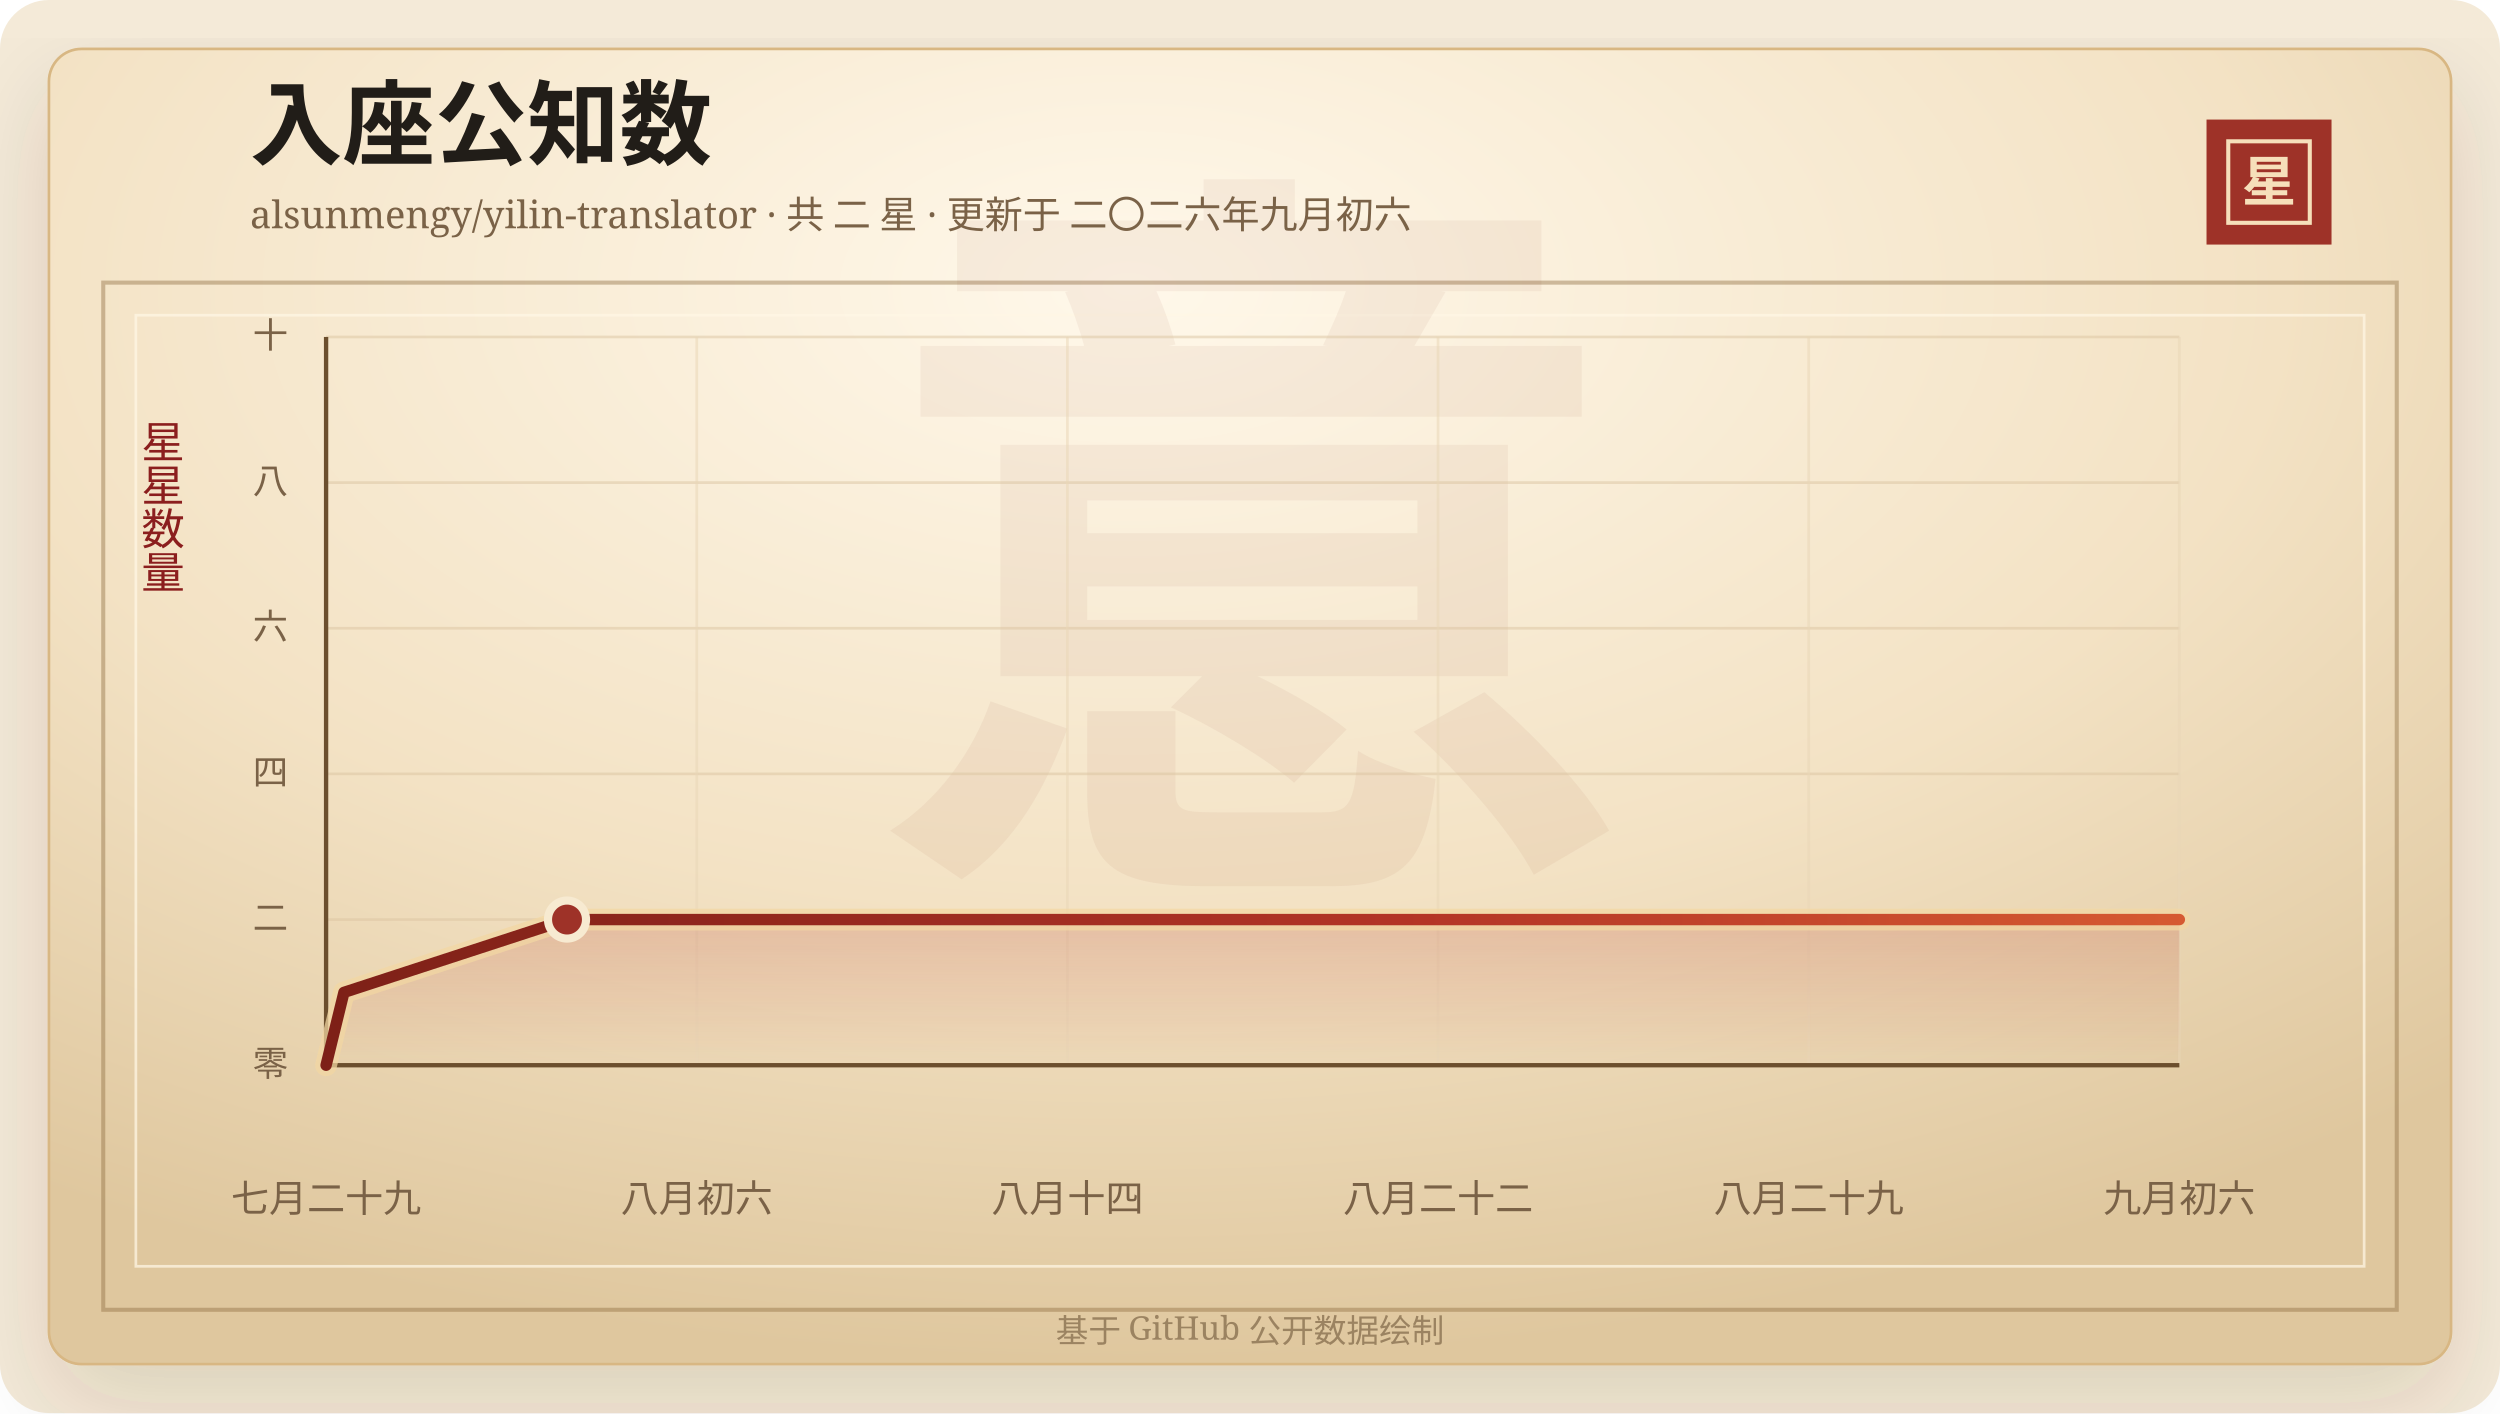
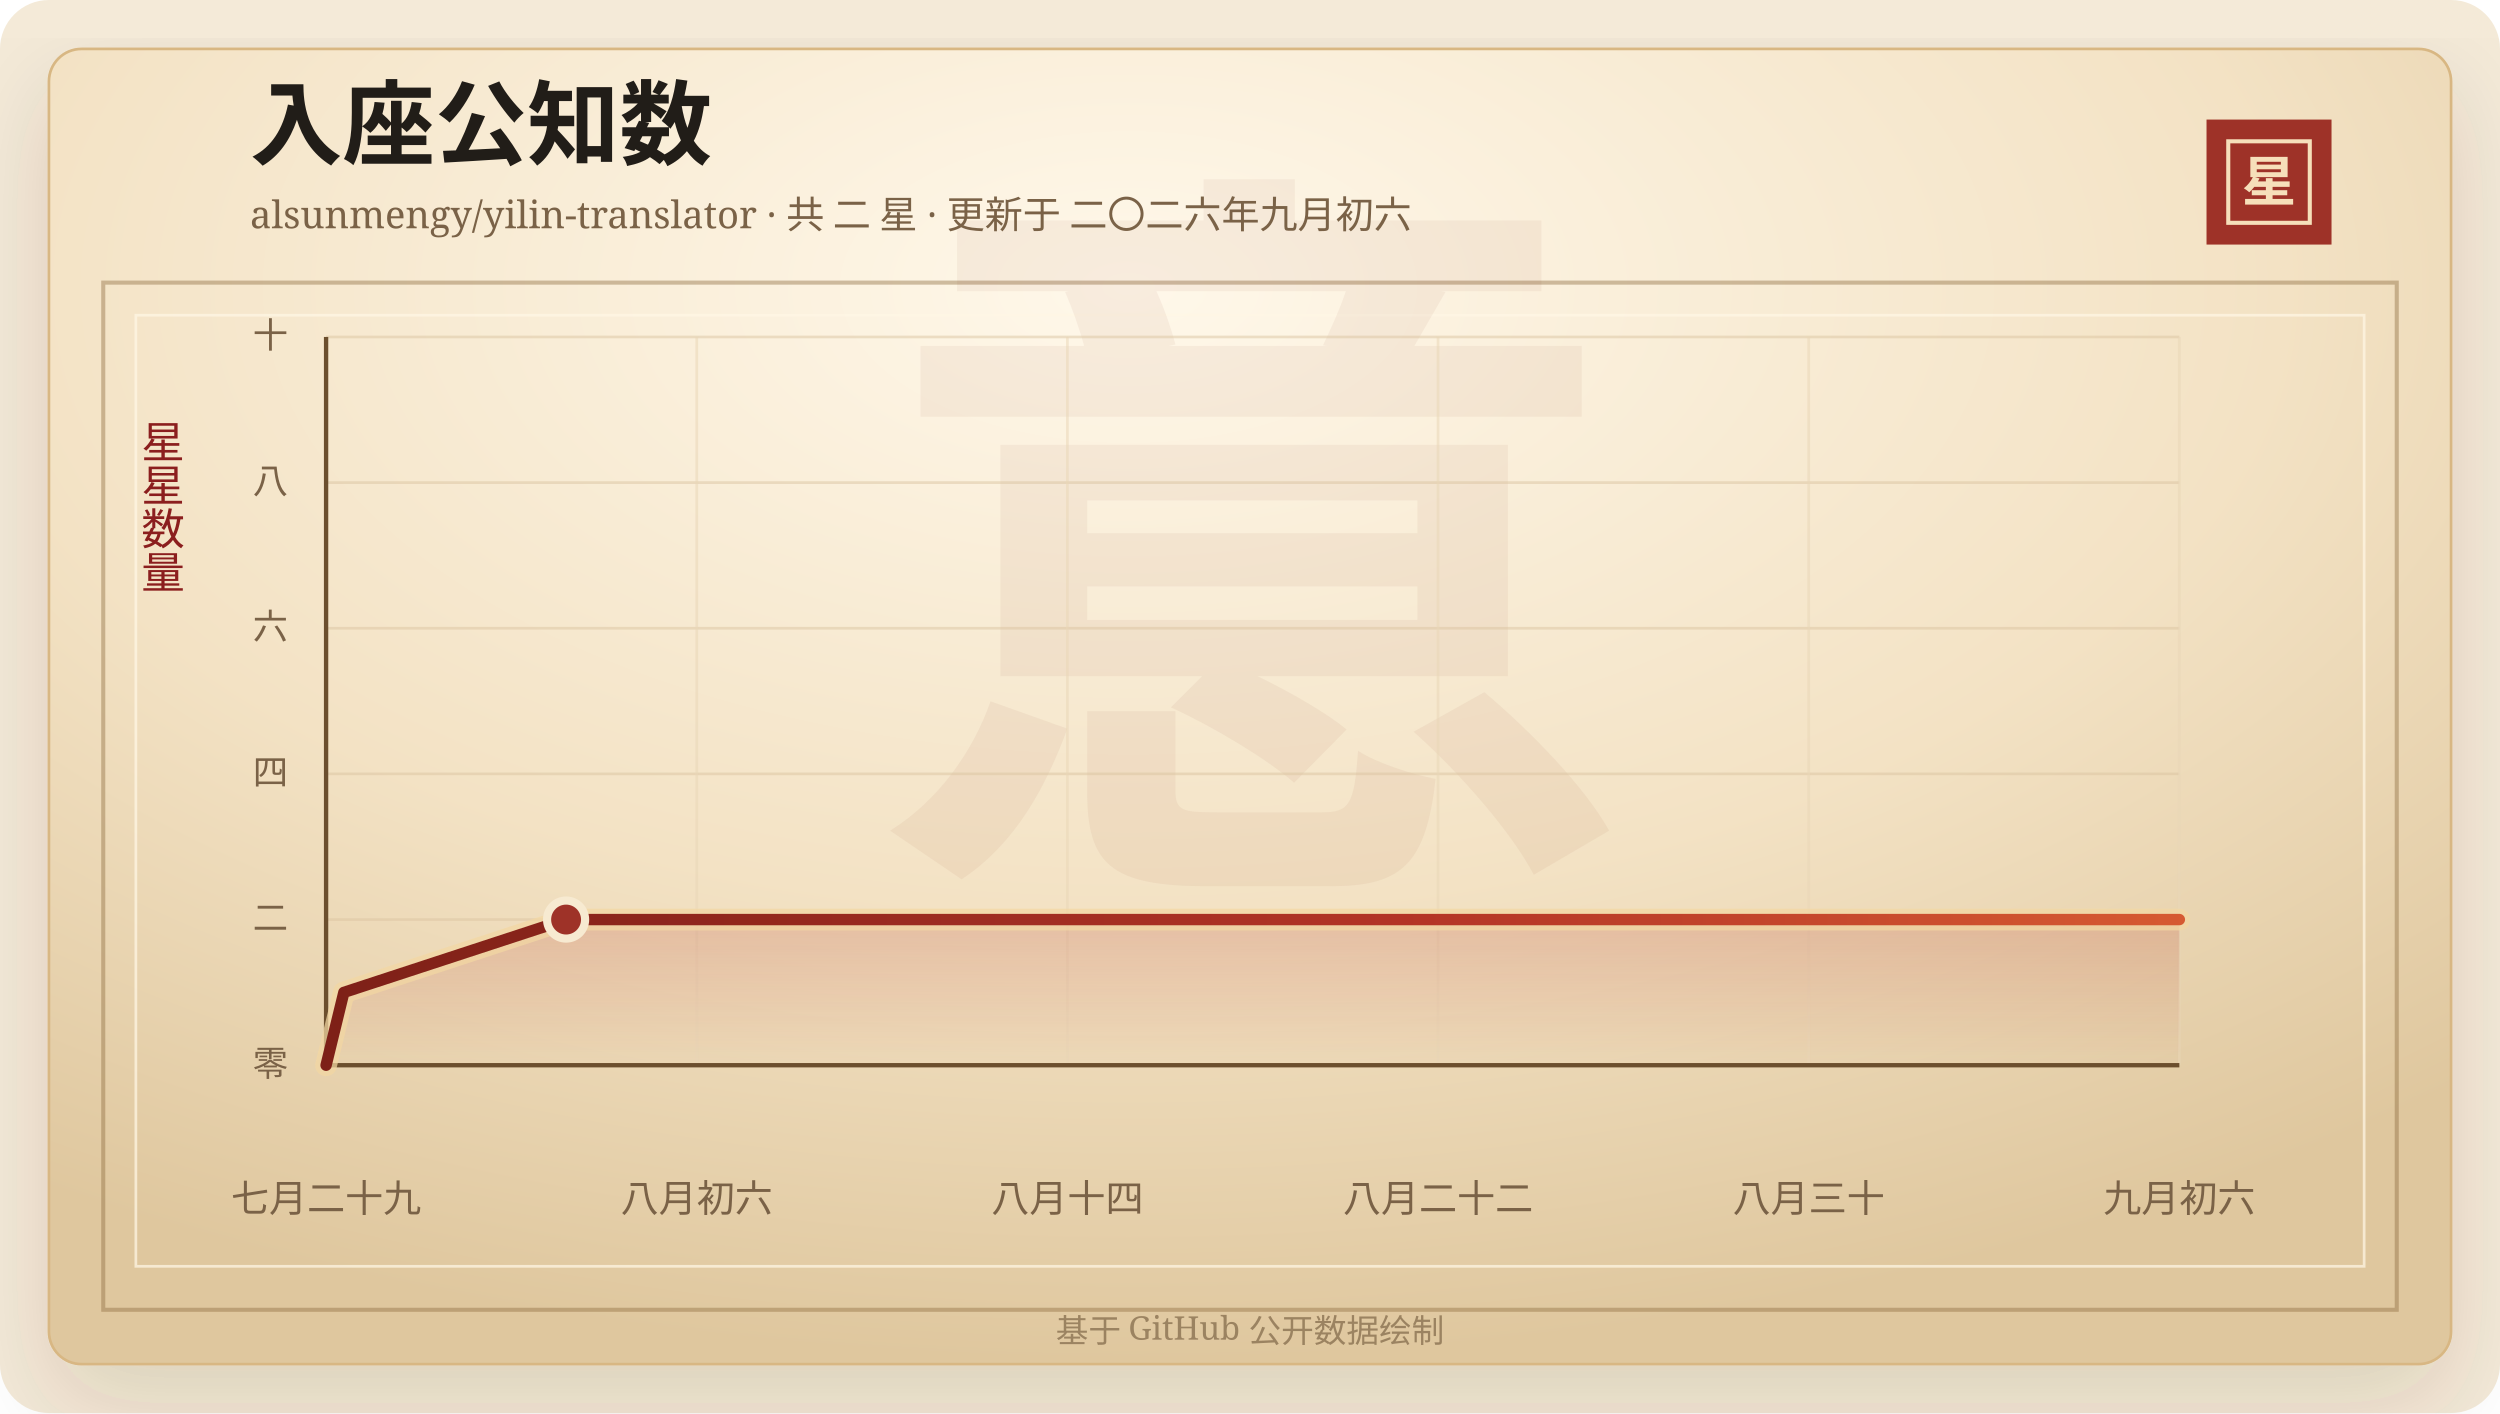
<svg xmlns="http://www.w3.org/2000/svg" width="920" height="520" viewBox="0 0 920 520" role="img" aria-labelledby="title desc">
  <defs>
    <linearGradient id="line" x1="0" x2="1" y1="0" y2="0">
      <stop offset="0%" stop-color="#7d2017" />
      <stop offset="58%" stop-color="#b33426" />
      <stop offset="100%" stop-color="#d65a32" />
    </linearGradient>
    <linearGradient id="area" x1="0" x2="0" y1="0" y2="1">
      <stop offset="0%" stop-color="#b33426" stop-opacity="0.2" />
      <stop offset="100%" stop-color="#b33426" stop-opacity="0" />
    </linearGradient>
    <radialGradient id="paper" cx="45%" cy="18%" r="82%">
      <stop offset="0%" stop-color="#fff8ea" />
      <stop offset="58%" stop-color="#f3e2c4" />
      <stop offset="100%" stop-color="#dfc79e" />
    </radialGradient>
    <filter id="shadow" x="-20%" y="-20%" width="140%" height="140%">
      <feDropShadow dx="0" dy="14" stdDeviation="18" flood-color="#3b2a20" flood-opacity="0.14" />
    </filter>
  </defs>
  <rect width="920" height="520" rx="18" fill="#f4ead8" />
  <rect x="18" y="18" width="884" height="484" rx="12" fill="url(#paper)" stroke="#d8b783" filter="url(#shadow)" />
  <rect x="38" y="104" width="844" height="378" fill="none" stroke="#8c6b3f" stroke-opacity="0.42" stroke-width="1.5" />
  <rect x="50" y="116" width="820" height="350" fill="none" stroke="#fff7e5" stroke-opacity="0.72" />
  <text x="460" y="304" text-anchor="middle" fill="#8c342a" fill-opacity="0.06" font-family="Songti SC, STSong, SimSun, serif" font-size="280" font-weight="700">意</text>
  <text x="92" y="58" fill="#211d18" font-family="Songti SC, STSong, SimSun, serif" font-size="34" font-weight="700">入座公知数</text>
  <text x="92" y="84" fill="#7a6247" font-family="Songti SC, STSong, SimSun, serif" font-size="14.0">alsunmengy/yilin-translator · 共 二 星 · 更新于 二〇二六年九月初六</text>
  <rect x="812" y="44" width="46" height="46" fill="#9e3228" />
  <rect x="820" y="52" width="30" height="30" fill="none" stroke="#f6dfba" stroke-width="1.5" />
  <text x="835" y="74" text-anchor="middle" fill="#f6dfba" font-family="Songti SC, STSong, SimSun, serif" font-size="20" font-weight="700">星</text>
  <text x="60" y="166" text-anchor="middle" fill="#8b1e1e" font-family="Songti SC, STSong, SimSun, serif" font-size="16" writing-mode="vertical-rl">星星数量</text>
  <line x1="120" y1="392.00" x2="802" y2="392.00" stroke="#d9c29e" stroke-opacity="0.48" />
  <text x="106" y="396.00" text-anchor="end" fill="#7a6247" font-family="Songti SC, STSong, SimSun, serif" font-size="13">零</text>
  <line x1="120" y1="338.40" x2="802" y2="338.40" stroke="#d9c29e" stroke-opacity="0.48" />
  <text x="106" y="342.40" text-anchor="end" fill="#7a6247" font-family="Songti SC, STSong, SimSun, serif" font-size="13">二</text>
  <line x1="120" y1="284.80" x2="802" y2="284.80" stroke="#d9c29e" stroke-opacity="0.48" />
  <text x="106" y="288.80" text-anchor="end" fill="#7a6247" font-family="Songti SC, STSong, SimSun, serif" font-size="13">四</text>
  <line x1="120" y1="231.20" x2="802" y2="231.20" stroke="#d9c29e" stroke-opacity="0.48" />
  <text x="106" y="235.20" text-anchor="end" fill="#7a6247" font-family="Songti SC, STSong, SimSun, serif" font-size="13">六</text>
  <line x1="120" y1="177.60" x2="802" y2="177.60" stroke="#d9c29e" stroke-opacity="0.48" />
  <text x="106" y="181.60" text-anchor="end" fill="#7a6247" font-family="Songti SC, STSong, SimSun, serif" font-size="13">八</text>
  <line x1="120" y1="124.00" x2="802" y2="124.00" stroke="#d9c29e" stroke-opacity="0.48" />
  <text x="106" y="128.00" text-anchor="end" fill="#7a6247" font-family="Songti SC, STSong, SimSun, serif" font-size="13">十</text>
  <line x1="120.00" y1="124" x2="120.00" y2="392" stroke="#ead6b7" stroke-opacity="0.54" />
  <text x="120.00" y="446" text-anchor="middle" fill="#7a6247" font-family="Songti SC, STSong, SimSun, serif" font-size="14">七月二十九</text>
  <line x1="256.40" y1="124" x2="256.40" y2="392" stroke="#ead6b7" stroke-opacity="0.54" />
  <text x="256.40" y="446" text-anchor="middle" fill="#7a6247" font-family="Songti SC, STSong, SimSun, serif" font-size="14">八月初六</text>
  <line x1="392.80" y1="124" x2="392.80" y2="392" stroke="#ead6b7" stroke-opacity="0.54" />
  <text x="392.80" y="446" text-anchor="middle" fill="#7a6247" font-family="Songti SC, STSong, SimSun, serif" font-size="14">八月十四</text>
  <line x1="529.20" y1="124" x2="529.20" y2="392" stroke="#ead6b7" stroke-opacity="0.54" />
  <text x="529.20" y="446" text-anchor="middle" fill="#7a6247" font-family="Songti SC, STSong, SimSun, serif" font-size="14">八月二十二</text>
  <line x1="665.60" y1="124" x2="665.60" y2="392" stroke="#ead6b7" stroke-opacity="0.54" />
-   <text x="665.60" y="446" text-anchor="middle" fill="#7a6247" font-family="Songti SC, STSong, SimSun, serif" font-size="14">八月二十九</text>
+   <text x="665.60" y="446" text-anchor="middle" fill="#7a6247" font-family="Songti SC, STSong, SimSun, serif" font-size="14">八月三十</text>
  <line x1="802.00" y1="124" x2="802.00" y2="392" stroke="#ead6b7" stroke-opacity="0.54" />
  <text x="802.00" y="446" text-anchor="middle" fill="#7a6247" font-family="Songti SC, STSong, SimSun, serif" font-size="14">九月初六</text>
  <line x1="120" y1="392" x2="802" y2="392" stroke="#6c4f2e" stroke-width="1.6" />
  <line x1="120" y1="124" x2="120" y2="392" stroke="#6c4f2e" stroke-width="1.6" />
-   <polygon points="120.00,392.00 120.00,392.00 126.57,365.20 208.66,338.40 802.00,338.40 802.00,392.00" fill="url(#area)" />
-   <polyline points="120.00,392.00 126.57,365.20 208.66,338.40 802.00,338.40" fill="none" stroke="#f3d7a2" stroke-width="8" stroke-linecap="round" stroke-linejoin="round" opacity="0.72" />
-   <polyline points="120.00,392.00 126.57,365.20 208.66,338.40 802.00,338.40" fill="none" stroke="url(#line)" stroke-width="4.2" stroke-linecap="round" stroke-linejoin="round" />
-   <circle cx="208.66" cy="338.40" r="7" fill="#9e3228" stroke="#f7ead1" stroke-width="3" />
+   <polygon points="120.00,392.00 120.00,392.00 126.54,365.20 208.32,338.40 802.00,338.40 802.00,392.00" fill="url(#area)" />
+   <polyline points="120.00,392.00 126.54,365.20 208.32,338.40 802.00,338.40" fill="none" stroke="#f3d7a2" stroke-width="8" stroke-linecap="round" stroke-linejoin="round" opacity="0.72" />
+   <polyline points="120.00,392.00 126.54,365.20 208.32,338.40 802.00,338.40" fill="none" stroke="url(#line)" stroke-width="4.2" stroke-linecap="round" stroke-linejoin="round" />
+   <circle cx="208.32" cy="338.40" r="7" fill="#9e3228" stroke="#f7ead1" stroke-width="3" />
  <text x="460" y="494" text-anchor="middle" fill="#9b8361" font-family="Songti SC, STSong, SimSun, serif" font-size="12">基于 GitHub 公开数据绘制</text>
</svg>
